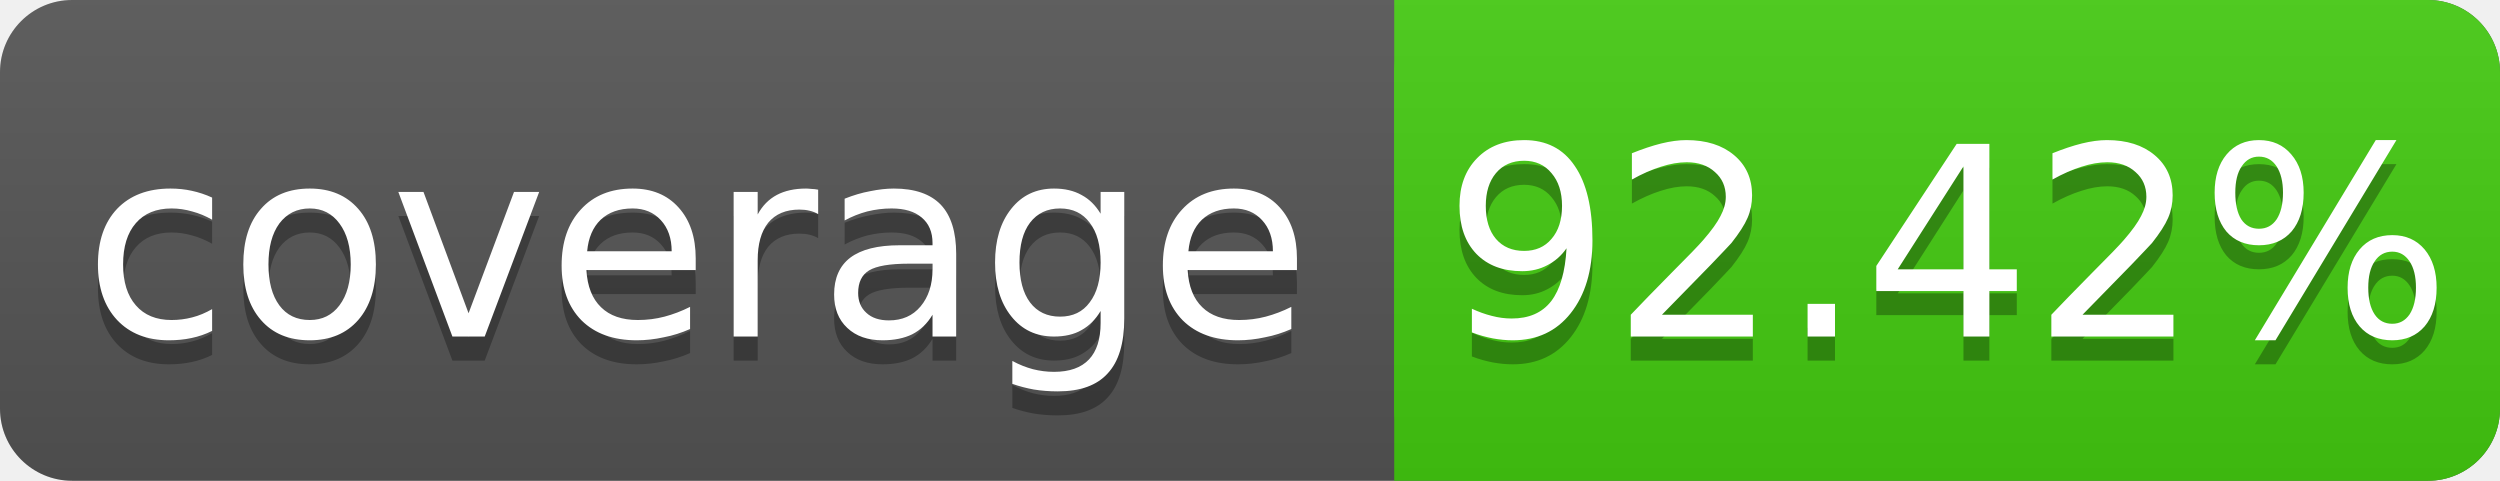
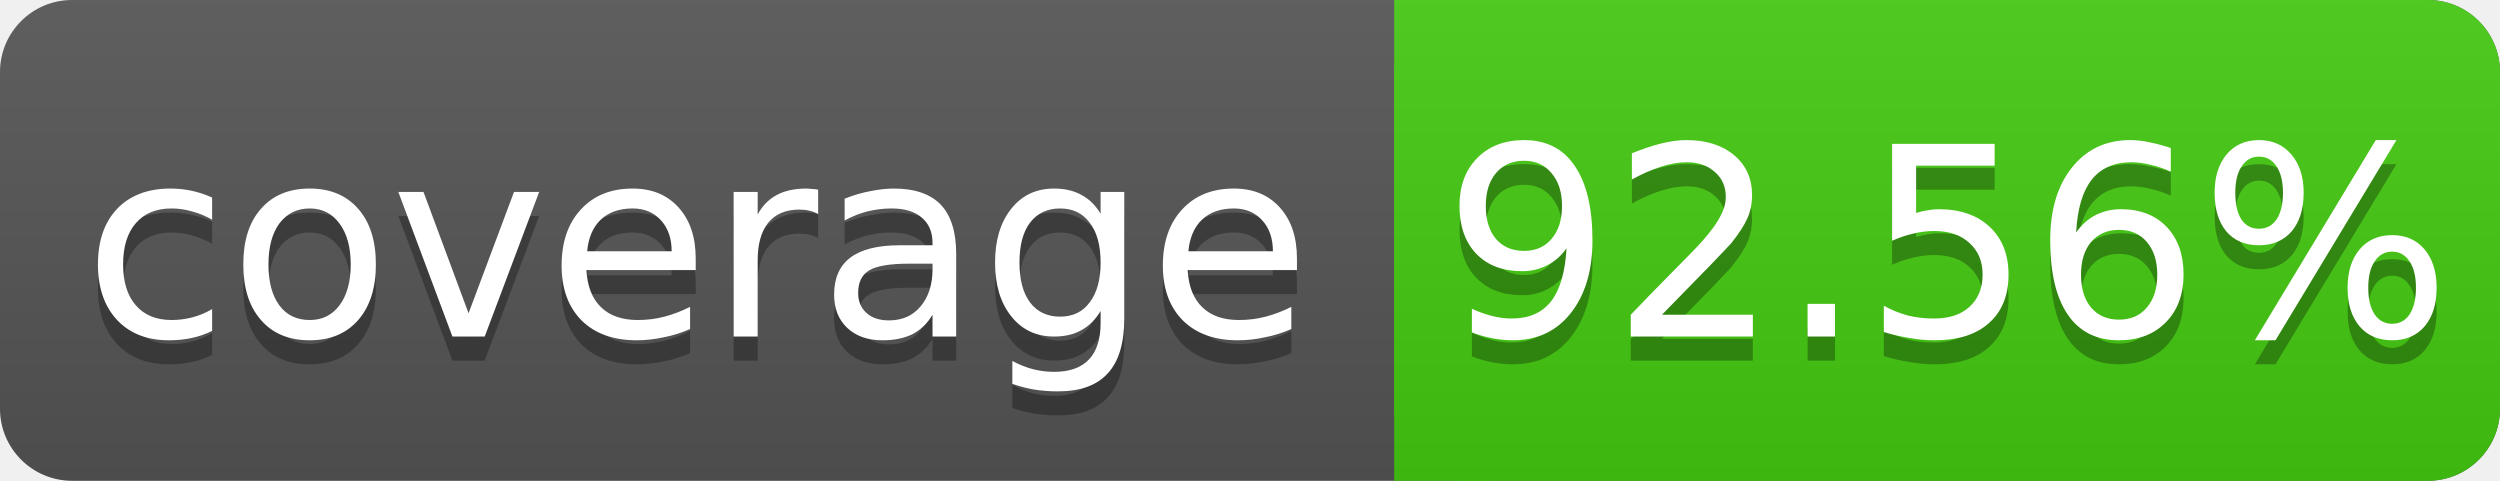
<svg xmlns="http://www.w3.org/2000/svg" width="104" height="20">
  <linearGradient id="s" x2="0" y2="100%">
    <stop offset="0" stop-color="#bbb" stop-opacity=".1" />
    <stop offset="1" stop-opacity=".1" />
  </linearGradient>
  <rect rx="3" width="104" height="20" fill="#555" />
  <rect rx="3" x="58" width="46" height="20" fill="#4c1" />
  <rect x="58" width="4" height="20" fill="#4c1" />
  <rect rx="3" width="104" height="20" fill="url(#s)" />
  <g fill="#fff" text-anchor="middle" font-family="DejaVu Sans,Verdana,Geneva,sans-serif" font-size="11">
    <text x="29" y="15" fill="#010101" fill-opacity=".3">coverage</text>
    <text x="29" y="14">coverage</text>
-     <text x="81" y="15" fill="#010101" fill-opacity=".3">92.42%</text>
-     <text x="81" y="14">92.42%</text>
+     <text x="81" y="15" fill="#010101" fill-opacity=".3">92.56%</text>
+     <text x="81" y="14">92.56%</text>
  </g>
</svg>
